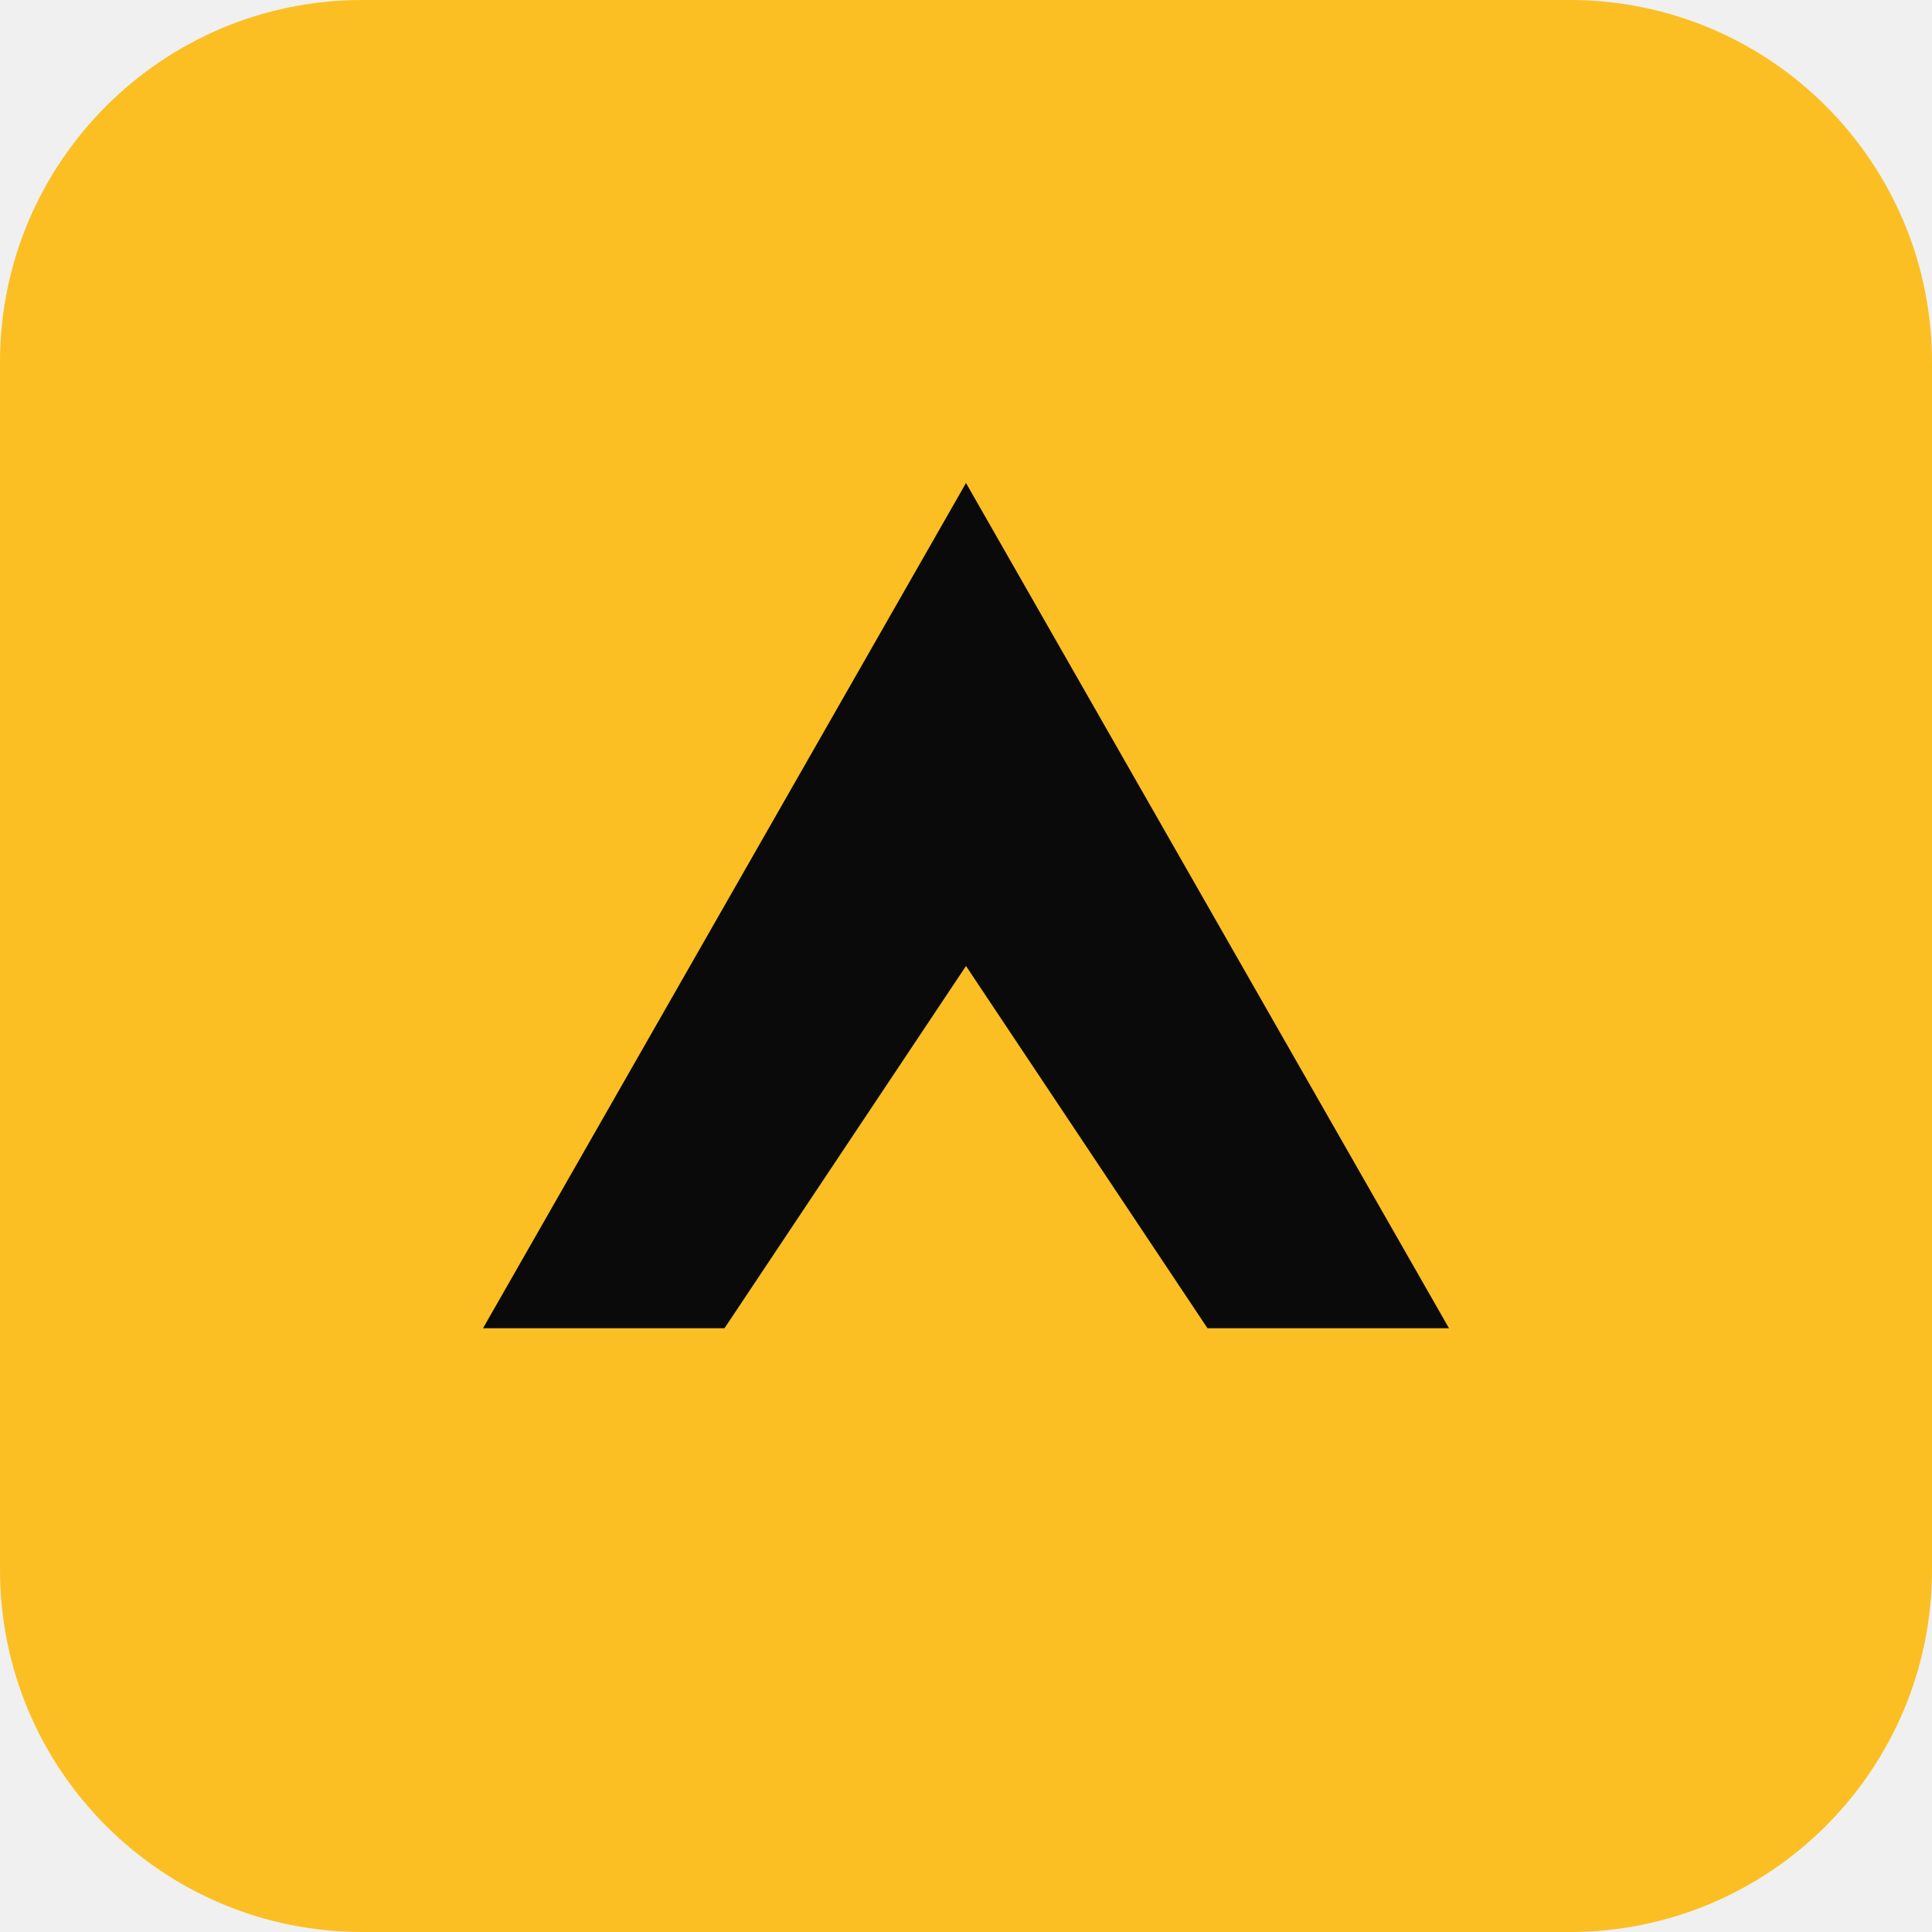
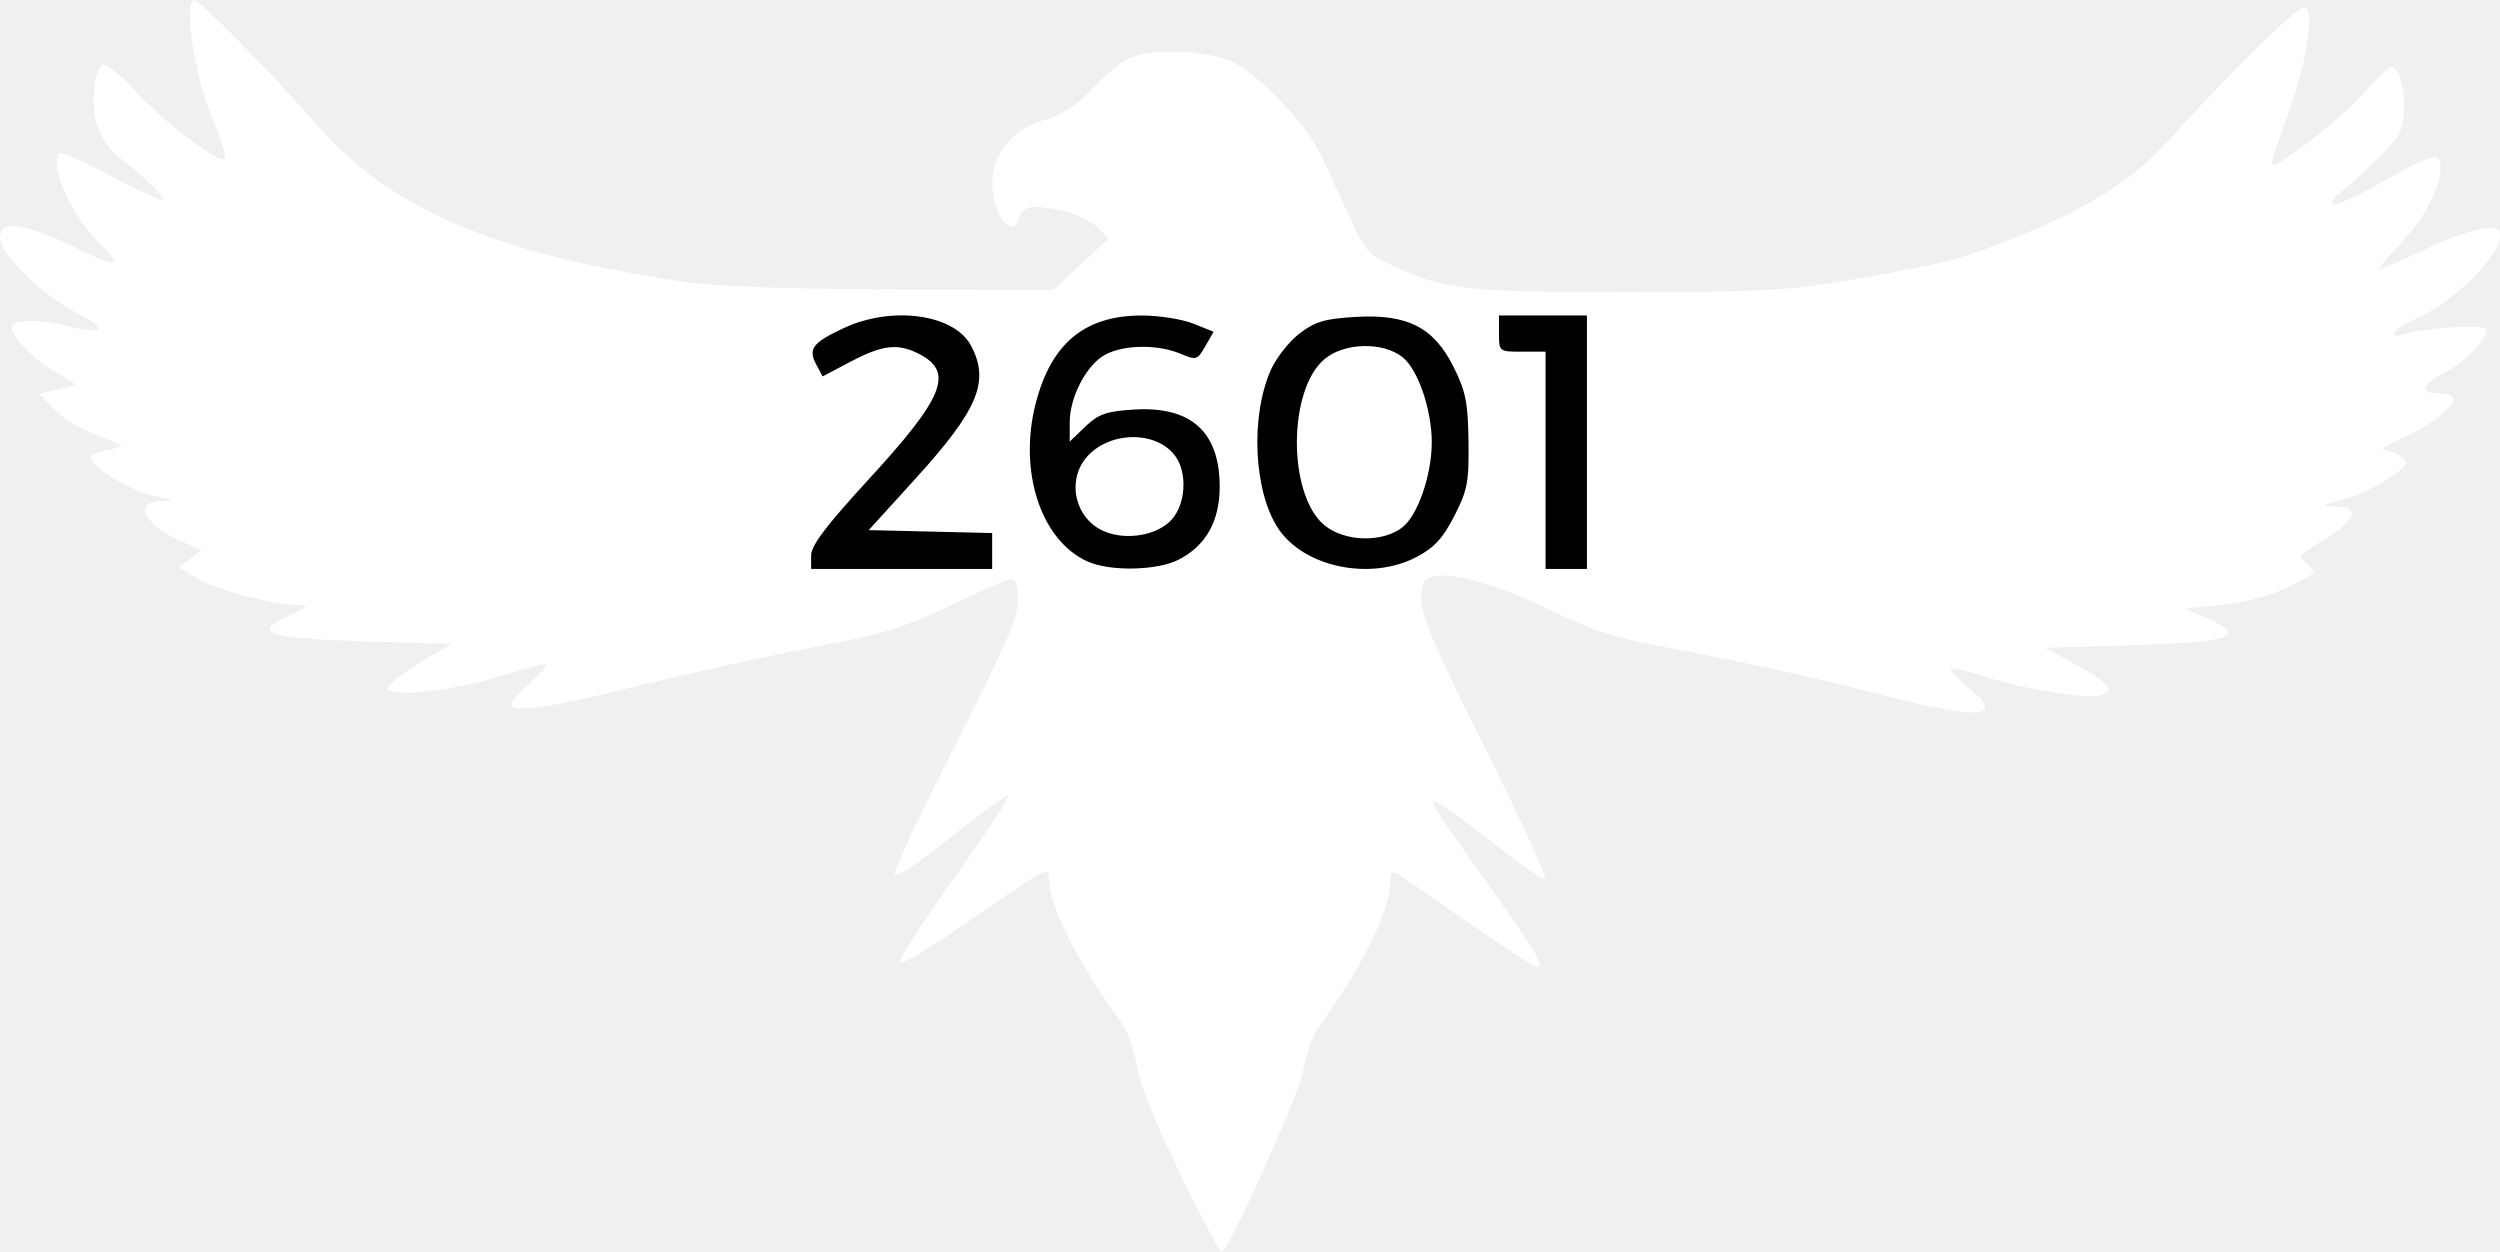
- <svg xmlns="http://www.w3.org/2000/svg" viewBox="0 0 32 32">
-   <rect width="32" height="32" rx="6" fill="#fbbf24" />
-   <path d="M8 22 L16 8 L24 22 L20 22 L16 16 L12 22 Z" fill="#0a0a0a" />
+ <svg xmlns="http://www.w3.org/2000/svg" width="127.893mm" height="64.029mm" viewBox="0 0 127.893 64.029" version="1.1" id="svg16999">
+   <defs id="defs16996" />
+   <g id="layer1" transform="translate(147.2072,-117.2063)">
+     <path style="fill:#000000;fill-opacity:1;stroke:#000000;stroke-width:0.265px;stroke-linecap:butt;stroke-linejoin:miter;stroke-opacity:1" d="M -108,147.568 -96.451,146.31 -88.184,147.25 -77.543,147.186 -72.765,145.848 -64.227,148.397 -64.8,132.722 -77.289,132.212 -85.827,131.958 -93.345,133.359 -102.648,132.658 -111.568,134.124 Z" id="path877" />
+     <path style="fill:#ffffff;fill-opacity:1;stroke-width:0.265" d="M -85.111,180.64 C -87.135,176.876 -88.781,173.173 -89.023,171.843 -89.181,170.97 -89.528,169.958 -89.794,169.594 -92.07,166.479 -93.541,163.564 -93.541,162.166 -93.541,161.492 -93.615,161.531 -97.798,164.44 -99.598,165.692 -101.113,166.588 -101.166,166.431 -101.218,166.275 -100.137,164.571 -98.764,162.645 -97.391,160.719 -96.113,158.85 -95.923,158.491 L -95.579,157.84 -96.291,158.306 C -96.683,158.563 -97.977,159.552 -99.166,160.505 -100.446,161.53 -101.373,162.106 -101.436,161.917 -101.494,161.742 -100.099,158.766 -98.335,155.304 -95.78,150.289 -95.128,148.79 -95.128,147.925 -95.128,147.195 -95.244,146.84 -95.483,146.84 -95.677,146.84 -97.043,147.429 -98.516,148.15 -100.502,149.121 -101.901,149.597 -103.917,149.987 -108.179,150.811 -111.533,151.545 -115.577,152.537 -119.293,153.45 -121.058,153.669 -121.058,153.217 -121.058,153.087 -120.628,152.603 -120.104,152.142 -119.579,151.682 -119.197,151.258 -119.255,151.2 -119.313,151.142 -120.291,151.39 -121.428,151.751 -123.985,152.563 -127.543,152.935 -127.355,152.372 -127.287,152.167 -126.528,151.582 -125.668,151.073 L -124.105,150.147 -128.522,150.015 C -133.555,149.864 -134.367,149.591 -132.414,148.705 -131.45,148.268 -131.361,148.172 -131.906,148.164 -133.242,148.143 -136.203,147.372 -137.116,146.808 L -138.054,146.228 -137.465,145.784 -136.876,145.34 -137.709,144.995 C -139.77,144.141 -140.509,142.893 -138.983,142.842 -138.217,142.816 -138.252,142.788 -139.308,142.581 -140.494,142.348 -142.582,141.07 -142.535,140.605 -142.521,140.469 -142.118,140.288 -141.639,140.204 -140.897,140.073 -140.847,140.022 -141.298,139.851 -143.103,139.169 -143.854,138.755 -144.49,138.091 L -145.207,137.343 -144.443,137.173 C -144.023,137.08 -143.56,136.973 -143.415,136.936 -143.269,136.899 -143.641,136.617 -144.242,136.31 -145.429,135.701 -146.816,134.241 -146.576,133.853 -146.374,133.525 -145.09,133.547 -143.68,133.902 -141.885,134.355 -141.679,134.033 -143.251,133.233 -145.126,132.278 -147.316,130.102 -147.203,129.306 -147.132,128.804 -146.982,128.729 -146.204,128.806 -145.701,128.856 -144.484,129.302 -143.499,129.798 -141.187,130.962 -140.803,130.938 -142.074,129.708 -143.523,128.306 -144.73,125.621 -144.165,125.056 -144.069,124.96 -142.868,125.485 -141.497,126.224 -140.126,126.963 -138.942,127.506 -138.867,127.431 -138.737,127.301 -139.837,126.246 -141.299,125.096 -141.655,124.816 -142.084,124.128 -142.252,123.568 -142.567,122.515 -142.396,120.783 -141.95,120.507 -141.81,120.421 -141.055,121.042 -140.273,121.887 -138.803,123.475 -135.979,125.601 -135.705,125.327 -135.619,125.241 -135.93,124.255 -136.396,123.136 -137.262,121.057 -137.836,117.206 -137.28,117.206 -136.989,117.206 -133.125,121.134 -131.034,123.555 -127.312,127.864 -121.976,130.16 -112.326,131.607 -110.602,131.865 -107.224,131.992 -101.57,132.01 L -93.327,132.036 -91.913,130.725 -90.498,129.414 -91.054,128.848 C -91.601,128.289 -93.082,127.808 -94.293,127.796 -94.694,127.792 -94.962,127.977 -95.052,128.319 -95.376,129.559 -96.451,128.2 -96.451,126.549 -96.451,125.064 -95.332,123.737 -93.74,123.335 -92.97,123.141 -92.239,122.665 -91.424,121.828 -90.769,121.154 -89.912,120.434 -89.519,120.228 -88.416,119.648 -85.471,119.741 -84.112,120.399 -82.723,121.071 -80.323,123.615 -79.603,125.177 -79.31,125.813 -78.677,127.197 -78.197,128.252 -77.393,130.018 -77.217,130.219 -75.974,130.798 -73.322,132.033 -72.225,132.155 -63.908,132.147 -57.054,132.14 -55.683,132.067 -52.663,131.548 -47.642,130.684 -46.876,130.482 -43.672,129.176 -40.238,127.775 -38.071,126.373 -36.259,124.378 -32.747,120.511 -29.562,117.408 -29.284,117.581 -28.791,117.885 -29.227,120.534 -30.2,123.146 -30.685,124.449 -31.031,125.565 -30.97,125.626 -30.739,125.857 -27.364,123.221 -26.279,121.961 -25.656,121.238 -25.011,120.646 -24.846,120.646 -24.244,120.646 -23.99,123.161 -24.497,124.109 -24.761,124.602 -26.662,126.463 -27.61,127.156 -27.855,127.335 -27.975,127.563 -27.876,127.662 -27.777,127.761 -26.739,127.303 -25.568,126.645 -22.62,124.987 -22.368,124.925 -22.368,125.857 -22.368,126.877 -23.256,128.486 -24.565,129.84 -25.164,130.459 -25.56,130.965 -25.445,130.965 -25.331,130.965 -24.356,130.541 -23.279,130.023 -21.223,129.034 -19.626,128.627 -19.378,129.028 -18.876,129.84 -21.473,132.581 -23.632,133.516 -24.797,134.021 -25.189,134.599 -24.154,134.286 -23.049,133.951 -19.987,133.792 -19.987,134.068 -19.987,134.592 -21.116,135.752 -22.128,136.269 -23.303,136.868 -23.468,137.315 -22.516,137.315 -22.161,137.315 -21.807,137.416 -21.73,137.541 -21.502,137.91 -22.817,138.97 -24.296,139.608 -25.055,139.936 -25.49,140.209 -25.263,140.214 -25.036,140.22 -24.638,140.38 -24.379,140.57 -23.947,140.886 -23.997,140.976 -25.001,141.672 -25.603,142.088 -26.655,142.58 -27.34,142.764 -28.502,143.077 -28.527,143.101 -27.706,143.118 -26.43,143.144 -26.692,143.845 -28.35,144.84 -29.667,145.631 -29.687,145.662 -29.16,146.07 -28.636,146.475 -28.665,146.51 -30.114,147.219 -31.078,147.691 -32.294,148.021 -33.537,148.148 L -35.465,148.346 -34.34,148.823 C -32.133,149.761 -32.987,150.058 -38.355,150.219 L -42.568,150.345 -40.935,151.262 C -39.243,152.213 -39.014,152.493 -39.712,152.762 -40.322,152.996 -43.694,152.465 -45.602,151.835 -46.521,151.531 -47.333,151.343 -47.406,151.417 -47.48,151.49 -47.115,151.889 -46.596,152.304 -44.475,153.996 -45.819,154.086 -51.442,152.631 -54.675,151.794 -57.633,151.149 -62.452,150.23 -64.625,149.816 -65.953,149.381 -67.689,148.514 -70.28,147.22 -72.891,146.448 -73.856,146.69 -74.395,146.826 -74.491,147.011 -74.491,147.916 -74.491,148.753 -73.778,150.405 -71.182,155.584 -69.363,159.215 -68.01,162.185 -68.176,162.185 -68.342,162.185 -69.543,161.345 -70.844,160.317 -72.144,159.29 -73.408,158.373 -73.651,158.28 -74.194,158.071 -74.213,158.041 -70.824,162.81 -68.561,165.994 -68.16,166.683 -68.572,166.683 -68.747,166.683 -71.619,164.768 -74.425,162.781 -75.977,161.682 -76.078,161.647 -76.078,162.211 -76.078,163.778 -77.367,166.418 -79.812,169.858 -80.07,170.222 -80.401,171.189 -80.546,172.007 -80.764,173.233 -84.368,181.235 -84.703,181.235 -84.751,181.235 -84.935,180.968 -85.111,180.64 Z M -96.451,145.393 V 144.475 L -99.608,144.4 -102.765,144.326 -100.362,141.68 C -97.159,138.154 -96.559,136.709 -97.539,134.878 -98.396,133.277 -101.569,132.839 -104.026,133.983 -105.641,134.735 -105.881,135.05 -105.449,135.855 L -105.125,136.462 -103.672,135.698 C -102.041,134.84 -101.266,134.756 -100.176,135.32 -98.393,136.242 -98.917,137.539 -102.762,141.722 -104.942,144.095 -105.712,145.112 -105.712,145.621 V 146.31 H -101.082 -96.451 Z M -86.932,145.847 C -85.527,145.141 -84.81,143.875 -84.811,142.104 -84.813,139.291 -86.284,137.972 -89.212,138.159 -90.618,138.248 -91.014,138.388 -91.684,139.03 L -92.483,139.795 V 138.809 C -92.483,137.494 -91.602,135.832 -90.641,135.336 -89.674,134.836 -87.98,134.818 -86.837,135.295 -86.002,135.644 -85.954,135.63 -85.546,134.918 L -85.121,134.178 -86.161,133.762 C -86.734,133.533 -87.918,133.346 -88.794,133.346 -91.717,133.346 -93.436,134.771 -94.225,137.849 -95.118,141.337 -93.952,144.872 -91.557,145.937 -90.414,146.445 -88.03,146.399 -86.932,145.847 Z M -90.769,144.366 C -92.179,143.73 -92.636,141.887 -91.685,140.677 -90.561,139.248 -88.026,139.189 -87.06,140.569 -86.459,141.426 -86.555,142.986 -87.257,143.777 -87.992,144.606 -89.629,144.88 -90.769,144.366 Z M -74.731,145.695 C -73.834,145.221 -73.39,144.738 -72.809,143.604 -72.134,142.288 -72.056,141.876 -72.083,139.788 -72.109,137.803 -72.224,137.226 -72.839,135.992 -73.858,133.95 -75.194,133.264 -77.852,133.419 -79.432,133.51 -79.925,133.656 -80.728,134.269 -81.261,134.675 -81.922,135.516 -82.197,136.137 -83.251,138.52 -83.071,142.354 -81.816,144.244 -80.493,146.234 -77.078,146.934 -74.731,145.695 Z M -79.465,144.065 C -81.335,142.492 -81.326,137.157 -79.451,135.579 -78.442,134.73 -76.473,134.679 -75.459,135.477 -74.671,136.097 -73.962,138.158 -73.962,139.828 -73.962,141.499 -74.671,143.559 -75.459,144.179 -76.48,144.982 -78.442,144.927 -79.465,144.065 Z M -66.024,139.828 V 133.346 H -68.273 -70.522 V 134.272 C -70.522,135.193 -70.516,135.198 -69.332,135.198 H -68.141 V 140.754 146.31 H -67.083 -66.024 Z" id="path16833" />
+   </g>
</svg>
